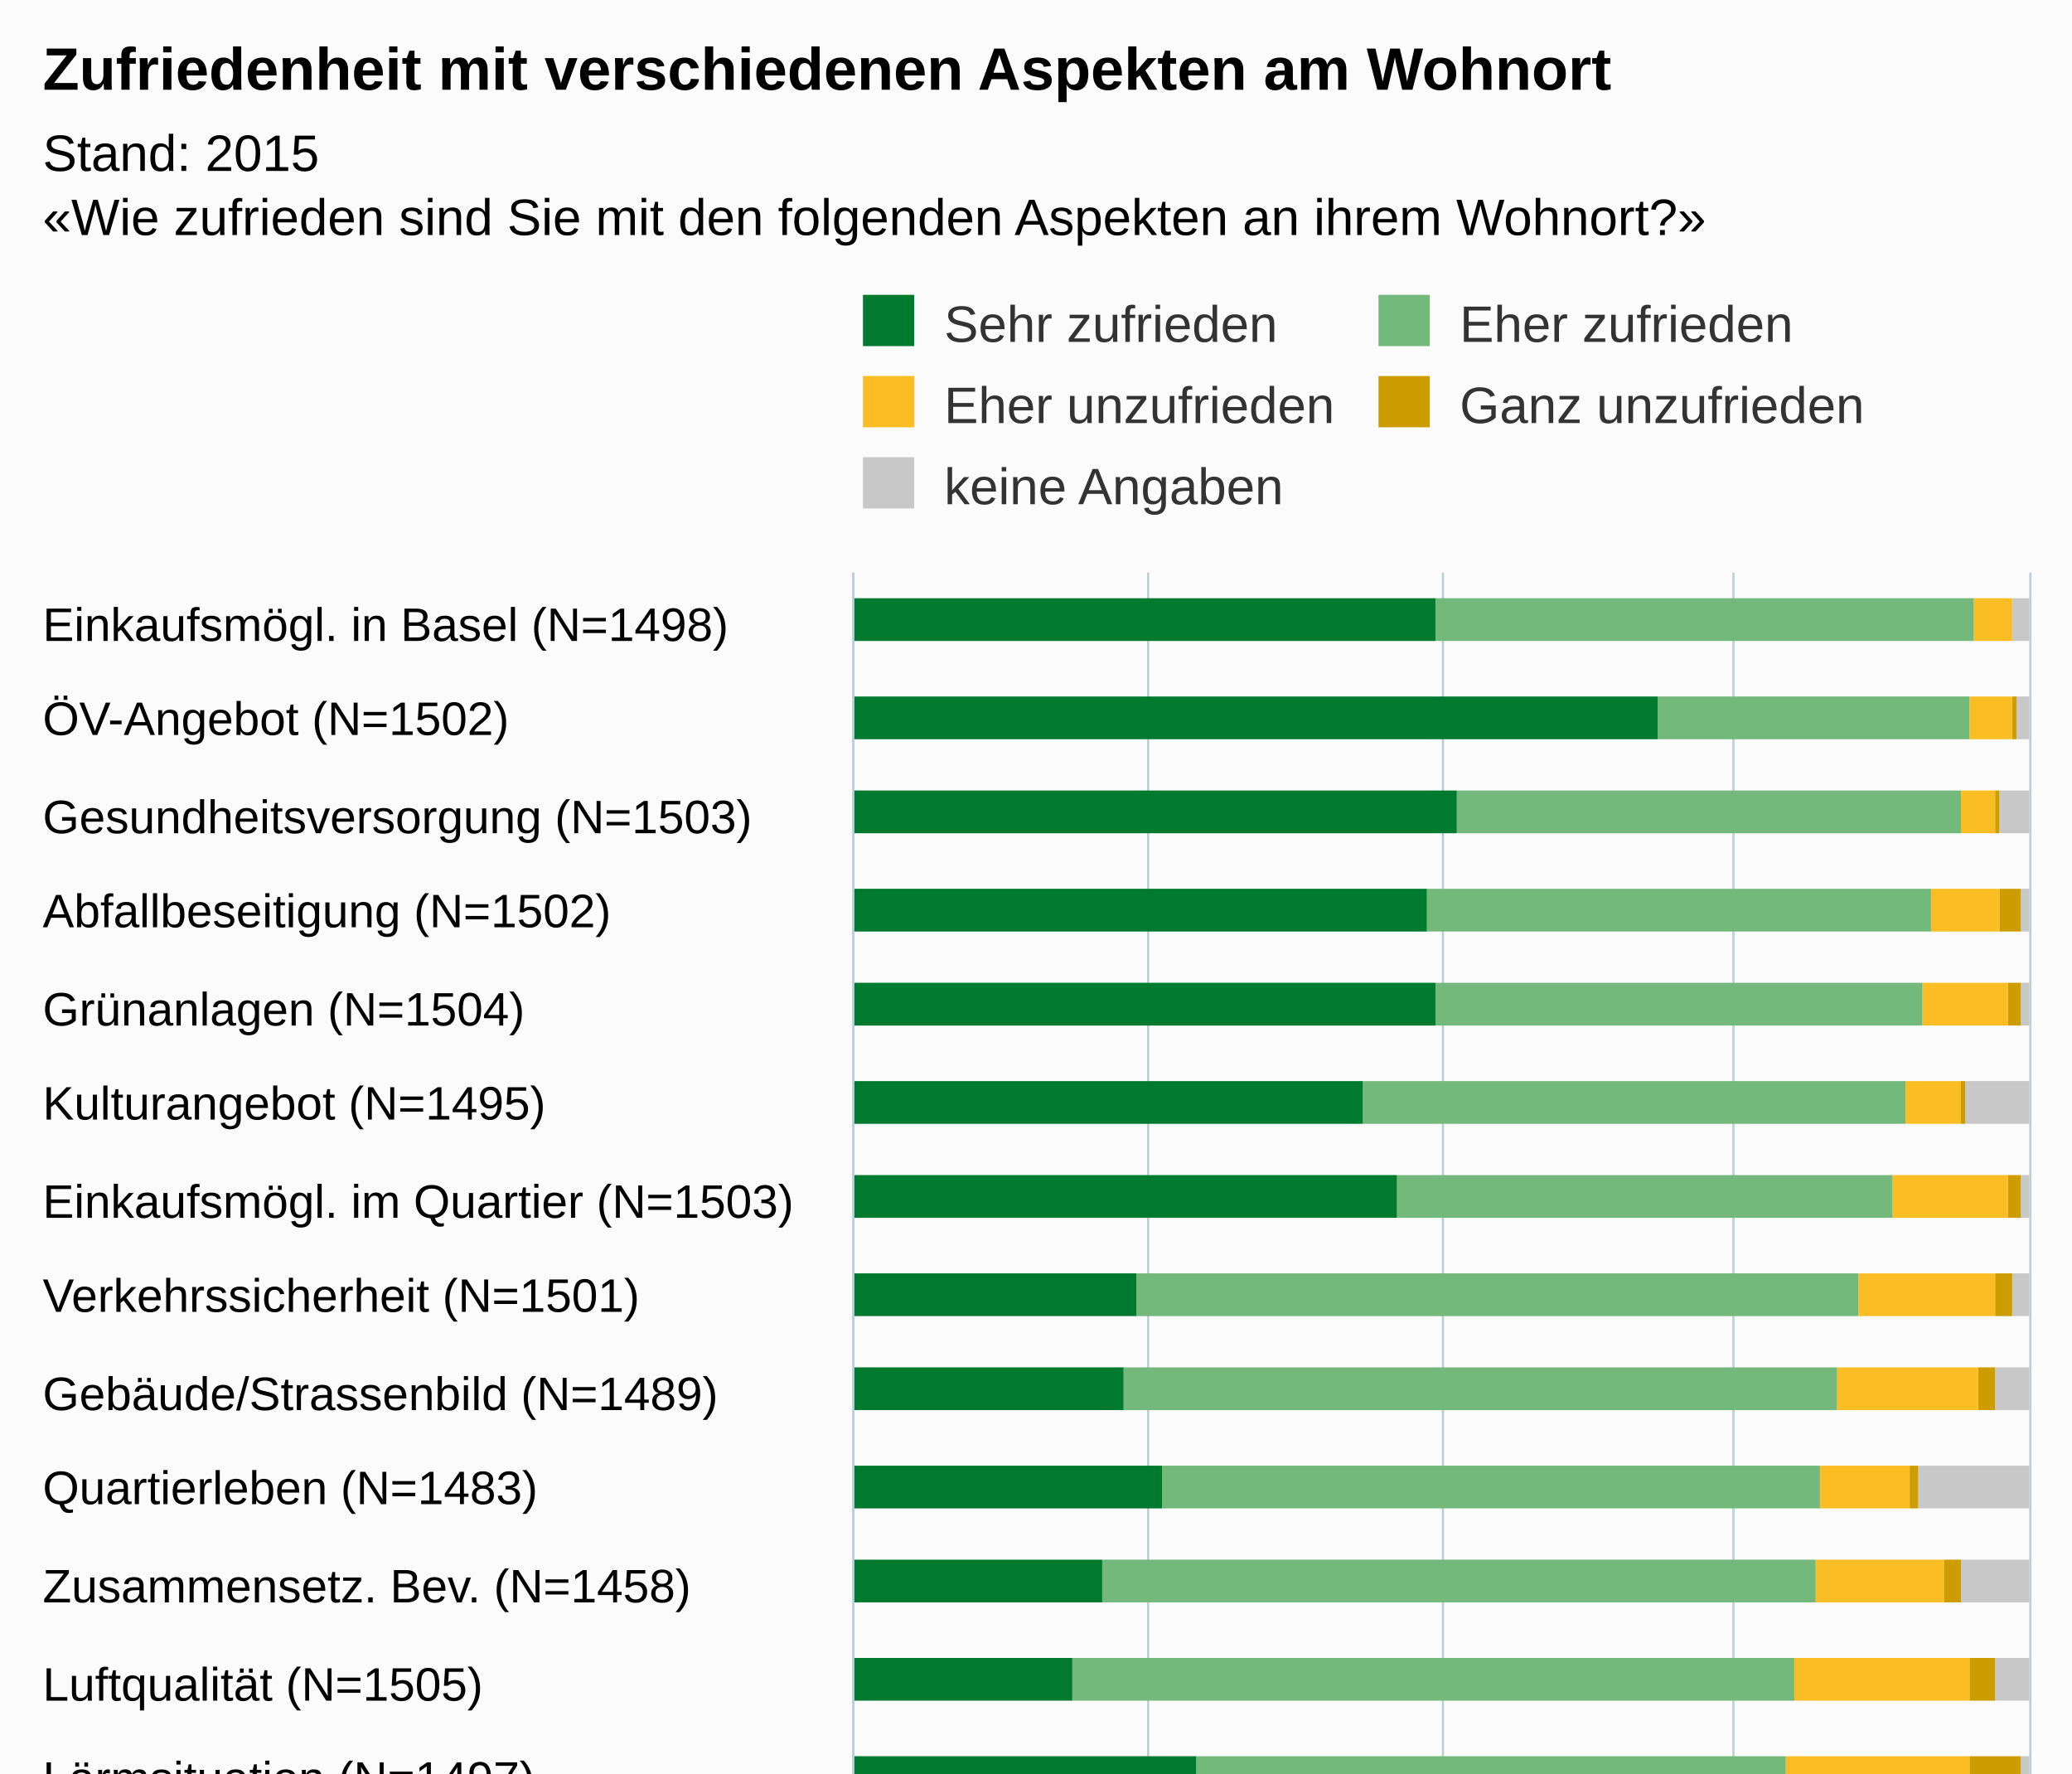
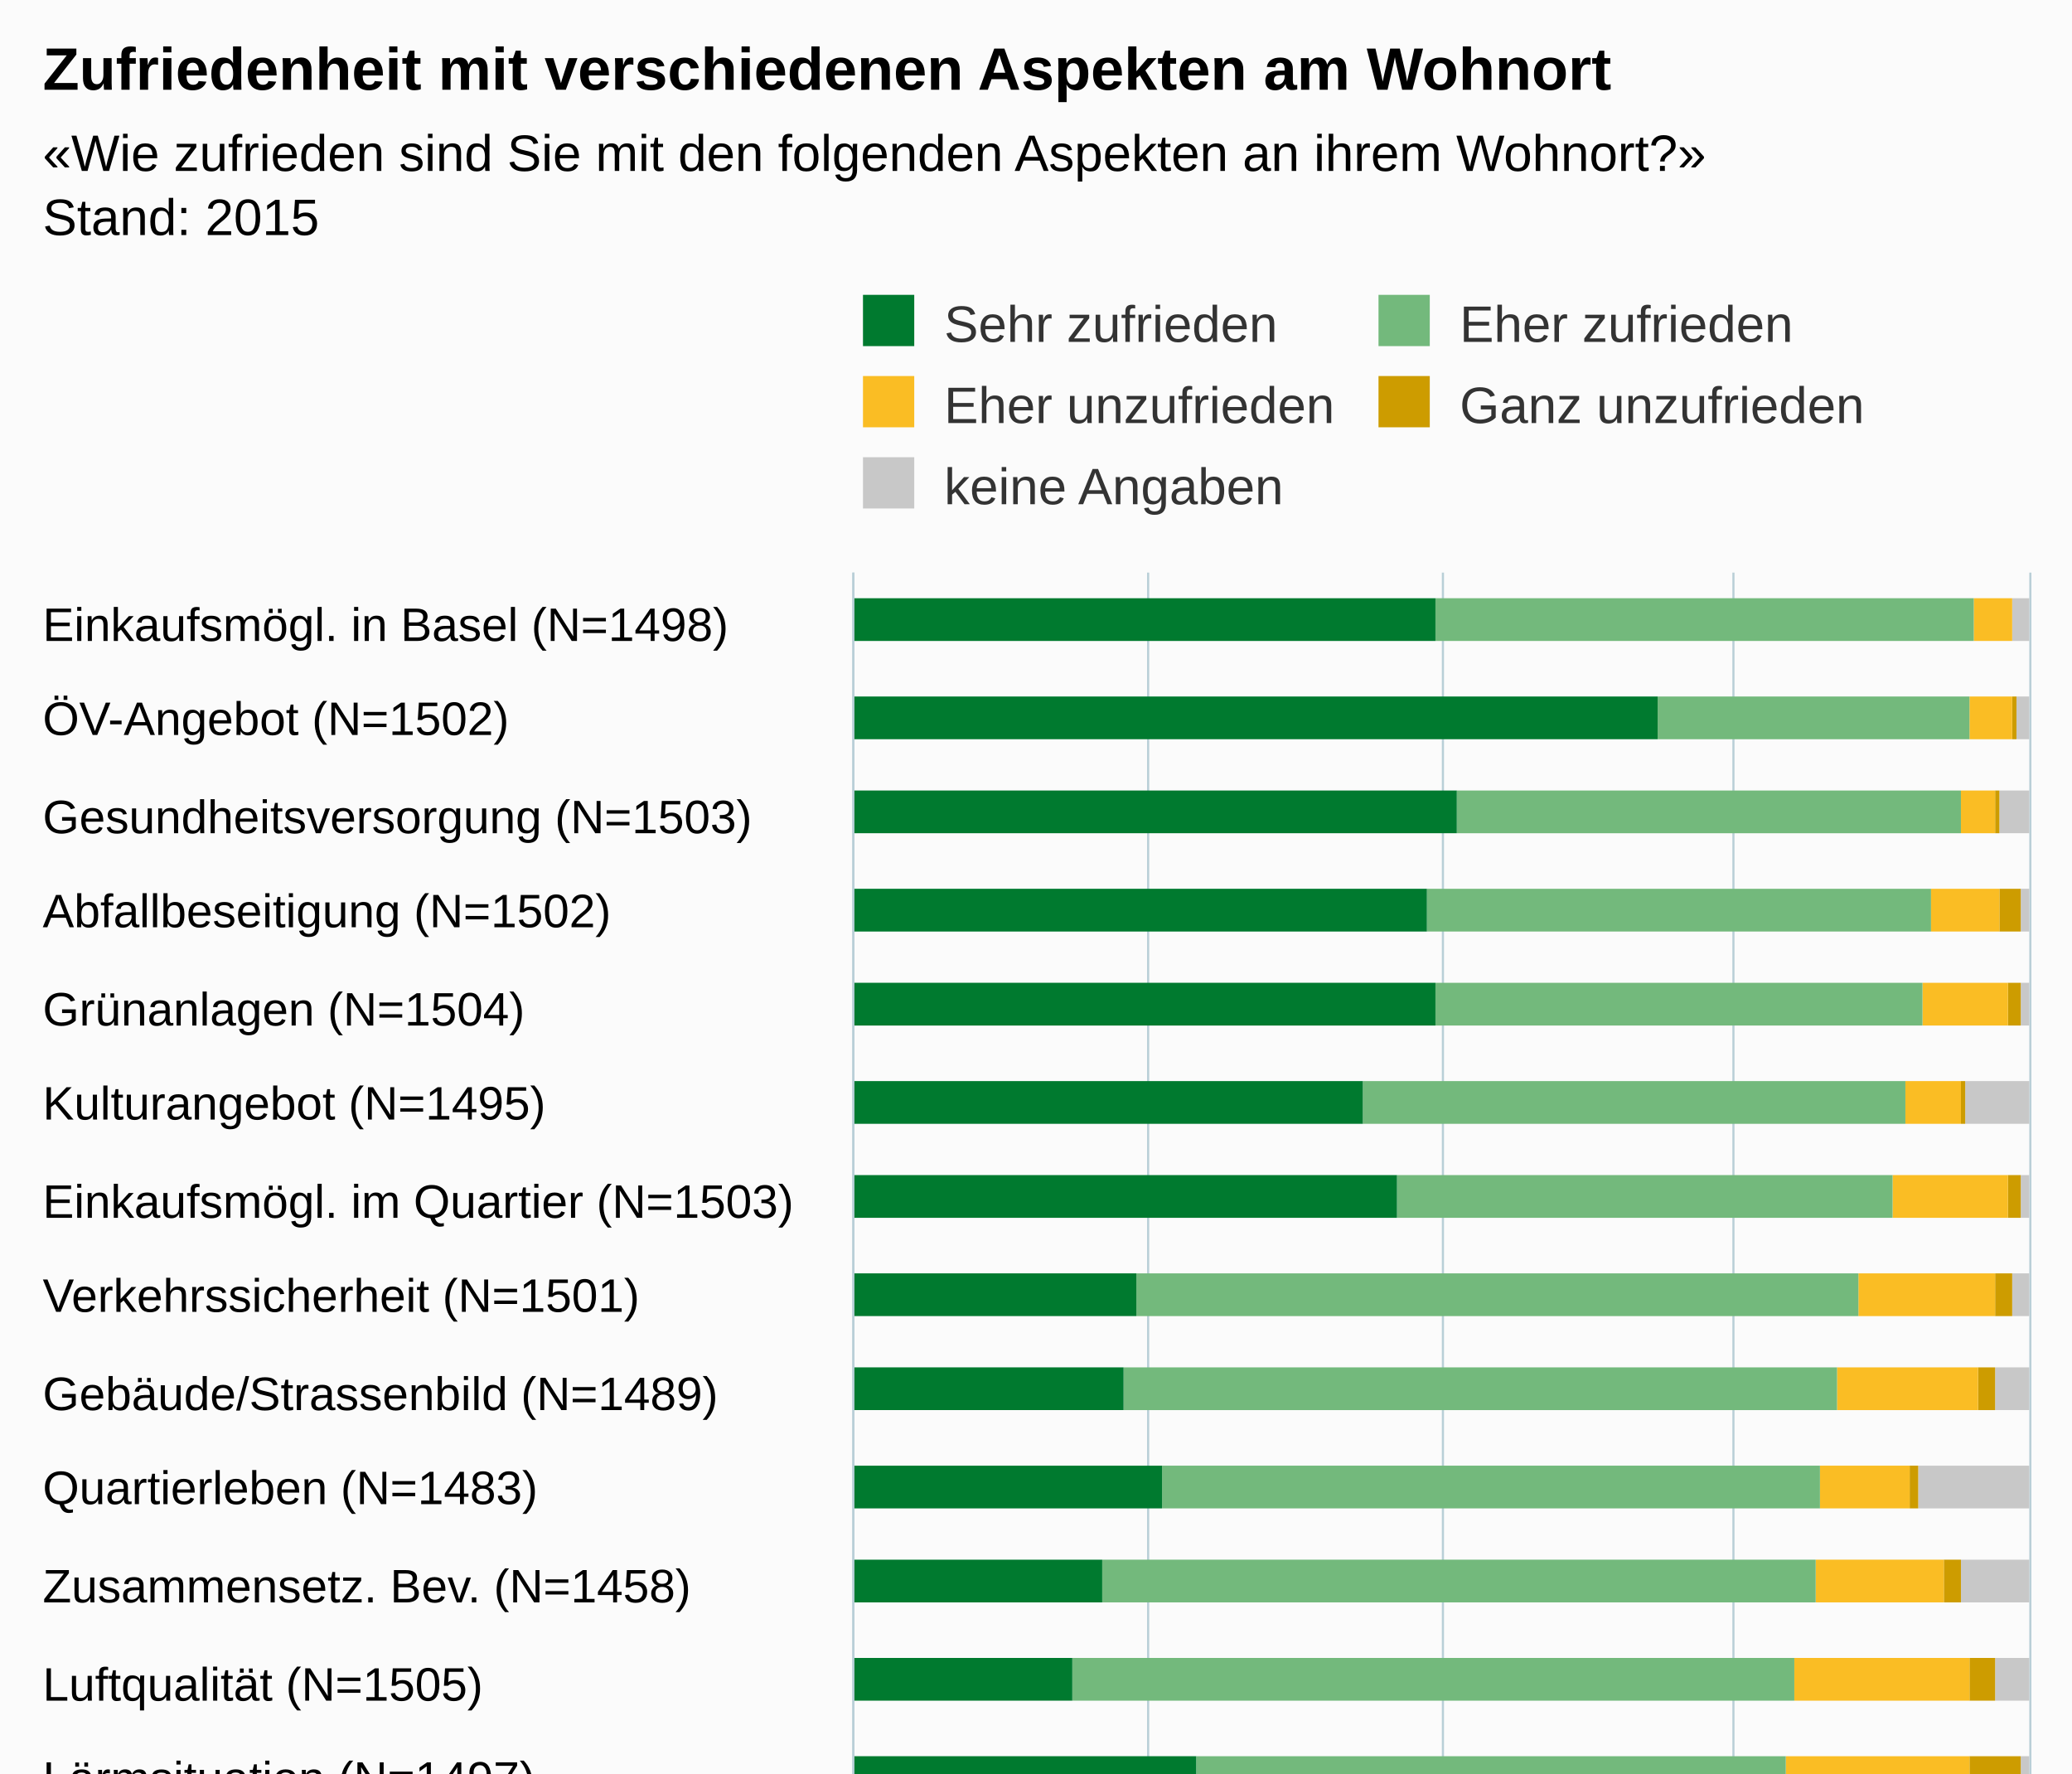
<svg xmlns="http://www.w3.org/2000/svg" version="1.1" class="highcharts-root" style="font-family:Arial;font-size:12px;" viewBox="0 0 485 415">
  <defs>
-     <clipPath id="highcharts-hmi6y2i-6">
+     <clipPath id="highcharts-vgtg6ni-6">
      <rect x="0" y="0" width="518" height="275" fill="none" />
    </clipPath>
-     <clipPath id="highcharts-hmi6y2i-7">
+     <clipPath id="highcharts-vgtg6ni-7">
      <rect x="0" y="0" width="518" height="275" fill="none" />
    </clipPath>
  </defs>
  <rect fill="#fbfbfb" class="highcharts-background" x="0" y="0" width="485" height="713" rx="0" ry="0" />
  <rect fill="none" class="highcharts-plot-background" x="200" y="134" width="275" height="518" />
  <g class="highcharts-pane-group" data-z-index="0" />
  <g class="highcharts-grid highcharts-xaxis-grid " data-z-index="1">
    <path fill="none" data-z-index="1" class="highcharts-grid-line" d="M 200 157.5 L 475 157.5" opacity="1" />
    <path fill="none" data-z-index="1" class="highcharts-grid-line" d="M 200 179.5 L 475 179.5" opacity="1" />
    <path fill="none" data-z-index="1" class="highcharts-grid-line" d="M 200 202.5 L 475 202.5" opacity="1" />
    <path fill="none" data-z-index="1" class="highcharts-grid-line" d="M 200 224.5 L 475 224.5" opacity="1" />
    <path fill="none" data-z-index="1" class="highcharts-grid-line" d="M 200 247.5 L 475 247.5" opacity="1" />
    <path fill="none" data-z-index="1" class="highcharts-grid-line" d="M 200 269.5 L 475 269.5" opacity="1" />
    <path fill="none" data-z-index="1" class="highcharts-grid-line" d="M 200 292.5 L 475 292.5" opacity="1" />
    <path fill="none" data-z-index="1" class="highcharts-grid-line" d="M 200 314.5 L 475 314.5" opacity="1" />
    <path fill="none" data-z-index="1" class="highcharts-grid-line" d="M 200 337.5 L 475 337.5" opacity="1" />
    <path fill="none" data-z-index="1" class="highcharts-grid-line" d="M 200 359.5 L 475 359.5" opacity="1" />
    <path fill="none" data-z-index="1" class="highcharts-grid-line" d="M 200 382.5 L 475 382.5" opacity="1" />
    <path fill="none" data-z-index="1" class="highcharts-grid-line" d="M 200 404.5 L 475 404.5" opacity="1" />
    <path fill="none" data-z-index="1" class="highcharts-grid-line" d="M 200 427.5 L 475 427.5" opacity="1" />
    <path fill="none" data-z-index="1" class="highcharts-grid-line" d="M 200 449.5 L 475 449.5" opacity="1" />
    <path fill="none" data-z-index="1" class="highcharts-grid-line" d="M 200 472.5 L 475 472.5" opacity="1" />
    <path fill="none" data-z-index="1" class="highcharts-grid-line" d="M 200 494.5 L 475 494.5" opacity="1" />
    <path fill="none" data-z-index="1" class="highcharts-grid-line" d="M 200 517.5 L 475 517.5" opacity="1" />
    <path fill="none" data-z-index="1" class="highcharts-grid-line" d="M 200 539.5 L 475 539.5" opacity="1" />
    <path fill="none" data-z-index="1" class="highcharts-grid-line" d="M 200 562.5 L 475 562.5" opacity="1" />
    <path fill="none" data-z-index="1" class="highcharts-grid-line" d="M 200 584.5 L 475 584.5" opacity="1" />
    <path fill="none" data-z-index="1" class="highcharts-grid-line" d="M 200 607.5 L 475 607.5" opacity="1" />
    <path fill="none" data-z-index="1" class="highcharts-grid-line" d="M 200 629.5 L 475 629.5" opacity="1" />
    <path fill="none" data-z-index="1" class="highcharts-grid-line" d="M 200 652.5 L 475 652.5" opacity="1" />
    <path fill="none" data-z-index="1" class="highcharts-grid-line" d="M 200 134.5 L 475 134.5" opacity="1" />
  </g>
  <g class="highcharts-grid highcharts-yaxis-grid " data-z-index="1">
    <path fill="none" stroke="#B9CFD7" stroke-width="0.5" data-z-index="1" class="highcharts-grid-line" d="M 199.75 134 L 199.75 652" opacity="1" />
    <path fill="none" stroke="#B9CFD7" stroke-width="0.5" data-z-index="1" class="highcharts-grid-line" d="M 268.75 134 L 268.75 652" opacity="1" />
    <path fill="none" stroke="#B9CFD7" stroke-width="0.5" data-z-index="1" class="highcharts-grid-line" d="M 337.75 134 L 337.75 652" opacity="1" />
    <path fill="none" stroke="#B9CFD7" stroke-width="0.5" data-z-index="1" class="highcharts-grid-line" d="M 405.75 134 L 405.75 652" opacity="1" />
    <path fill="none" stroke="#B9CFD7" stroke-width="0.5" data-z-index="1" class="highcharts-grid-line" d="M 475.25 134 L 475.25 652" opacity="1" />
  </g>
  <rect fill="none" class="highcharts-plot-border" data-z-index="1" x="200" y="134" width="275" height="518" />
  <g class="highcharts-axis highcharts-xaxis " data-z-index="2">
    <path fill="none" class="highcharts-axis-line" stroke="#B9CFD7" stroke-width="0.5" data-z-index="7" d="M 199.75 134 L 199.75 652" />
  </g>
  <g class="highcharts-axis highcharts-yaxis " data-z-index="2">
    <path fill="none" class="highcharts-axis-line" data-z-index="7" d="M 200 652 L 475 652" />
  </g>
  <g class="highcharts-series-group" data-z-index="3">
-     <g data-z-index="0.1" class="highcharts-series highcharts-series-0 highcharts-column-series " transform="translate(475,652) rotate(90) scale(-1,1) scale(1 1)" clip-path="url(#highcharts-hmi6y2i-7)">
+     <g data-z-index="0.1" class="highcharts-series highcharts-series-0 highcharts-column-series " transform="translate(475,652) rotate(90) scale(-1,1) scale(1 1)" clip-path="url(#highcharts-vgtg6ni-7)">
      <rect x="502" y="0" width="10" height="4" fill="#C8C8C8" class="highcharts-point" />
      <rect x="479" y="0" width="10" height="3" fill="#C8C8C8" class="highcharts-point" />
      <rect x="457" y="0" width="10" height="7" fill="#C8C8C8" class="highcharts-point" />
      <rect x="434" y="0" width="10" height="2" fill="#C8C8C8" class="highcharts-point" />
      <rect x="412" y="0" width="10" height="2" fill="#C8C8C8" class="highcharts-point" />
      <rect x="389" y="0" width="10" height="15" fill="#C8C8C8" class="highcharts-point" />
      <rect x="367" y="0" width="10" height="2" fill="#C8C8C8" class="highcharts-point" />
      <rect x="344" y="0" width="10" height="4" fill="#C8C8C8" class="highcharts-point" />
      <rect x="322" y="0" width="10" height="8" fill="#C8C8C8" class="highcharts-point" />
      <rect x="299" y="0" width="10" height="26" fill="#C8C8C8" class="highcharts-point" />
      <rect x="277" y="0" width="10" height="16" fill="#C8C8C8" class="highcharts-point" />
      <rect x="254" y="0" width="10" height="8" fill="#C8C8C8" class="highcharts-point" />
      <rect x="231" y="0" width="10" height="2" fill="#C8C8C8" class="highcharts-point" />
      <rect x="209" y="0" width="10" height="3" fill="#C8C8C8" class="highcharts-point" />
      <rect x="186" y="0" width="10" height="2" fill="#C8C8C8" class="highcharts-point" />
      <rect x="164" y="0" width="10" height="55" fill="#C8C8C8" class="highcharts-point" />
      <rect x="141" y="0" width="10" height="55" fill="#C8C8C8" class="highcharts-point" />
      <rect x="119" y="0" width="10" height="71" fill="#C8C8C8" class="highcharts-point" />
      <rect x="96" y="0" width="10" height="81" fill="#C8C8C8" class="highcharts-point" />
      <rect x="74" y="0" width="10" height="72" fill="#C8C8C8" class="highcharts-point" />
      <rect x="51" y="0" width="10" height="116" fill="#C8C8C8" class="highcharts-point" />
      <rect x="29" y="0" width="10" height="41" fill="#C8C8C8" class="highcharts-point" />
      <rect x="6" y="0" width="10" height="75" fill="#C8C8C8" class="highcharts-point" />
    </g>
    <g data-z-index="0.1" class="highcharts-markers highcharts-series-0 highcharts-column-series " transform="translate(475,652) rotate(90) scale(-1,1) scale(1 1)" clip-path="none" />
-     <g data-z-index="0.1" class="highcharts-series highcharts-series-1 highcharts-column-series " transform="translate(475,652) rotate(90) scale(-1,1) scale(1 1)" clip-path="url(#highcharts-hmi6y2i-7)">
+     <g data-z-index="0.1" class="highcharts-series highcharts-series-1 highcharts-column-series " transform="translate(475,652) rotate(90) scale(-1,1) scale(1 1)" clip-path="url(#highcharts-vgtg6ni-7)">
      <rect x="502" y="4" width="10" height="0" fill="#CD9C00" class="highcharts-point" />
      <rect x="479" y="3" width="10" height="1" fill="#CD9C00" class="highcharts-point" />
      <rect x="457" y="7" width="10" height="1" fill="#CD9C00" class="highcharts-point" />
      <rect x="434" y="2" width="10" height="5" fill="#CD9C00" class="highcharts-point" />
      <rect x="412" y="2" width="10" height="3" fill="#CD9C00" class="highcharts-point" />
      <rect x="389" y="15" width="10" height="1" fill="#CD9C00" class="highcharts-point" />
      <rect x="367" y="2" width="10" height="3" fill="#CD9C00" class="highcharts-point" />
      <rect x="344" y="4" width="10" height="4" fill="#CD9C00" class="highcharts-point" />
      <rect x="322" y="8" width="10" height="4" fill="#CD9C00" class="highcharts-point" />
      <rect x="299" y="26" width="10" height="2" fill="#CD9C00" class="highcharts-point" />
      <rect x="277" y="16" width="10" height="4" fill="#CD9C00" class="highcharts-point" />
      <rect x="254" y="8" width="10" height="6" fill="#CD9C00" class="highcharts-point" />
      <rect x="231" y="2" width="10" height="12" fill="#CD9C00" class="highcharts-point" />
      <rect x="209" y="3" width="10" height="10" fill="#CD9C00" class="highcharts-point" />
      <rect x="186" y="2" width="10" height="10" fill="#CD9C00" class="highcharts-point" />
      <rect x="164" y="55" width="10" height="1" fill="#CD9C00" class="highcharts-point" />
      <rect x="141" y="55" width="10" height="2" fill="#CD9C00" class="highcharts-point" />
      <rect x="119" y="71" width="10" height="5" fill="#CD9C00" class="highcharts-point" />
      <rect x="96" y="81" width="10" height="2" fill="#CD9C00" class="highcharts-point" />
      <rect x="74" y="72" width="10" height="3" fill="#CD9C00" class="highcharts-point" />
      <rect x="51" y="116" width="10" height="1" fill="#CD9C00" class="highcharts-point" />
      <rect x="29" y="41" width="10" height="16" fill="#CD9C00" class="highcharts-point" />
      <rect x="6" y="75" width="10" height="45" fill="#CD9C00" class="highcharts-point" />
    </g>
    <g data-z-index="0.1" class="highcharts-markers highcharts-series-1 highcharts-column-series " transform="translate(475,652) rotate(90) scale(-1,1) scale(1 1)" clip-path="none" />
-     <g data-z-index="0.1" class="highcharts-series highcharts-series-2 highcharts-column-series " transform="translate(475,652) rotate(90) scale(-1,1) scale(1 1)" clip-path="url(#highcharts-hmi6y2i-7)">
+     <g data-z-index="0.1" class="highcharts-series highcharts-series-2 highcharts-column-series " transform="translate(475,652) rotate(90) scale(-1,1) scale(1 1)" clip-path="url(#highcharts-vgtg6ni-7)">
      <rect x="502" y="4" width="10" height="9" fill="#FABD24" class="highcharts-point" />
      <rect x="479" y="4" width="10" height="10" fill="#FABD24" class="highcharts-point" />
      <rect x="457" y="8" width="10" height="8" fill="#FABD24" class="highcharts-point" />
      <rect x="434" y="7" width="10" height="16" fill="#FABD24" class="highcharts-point" />
      <rect x="412" y="5" width="10" height="20" fill="#FABD24" class="highcharts-point" />
      <rect x="389" y="16" width="10" height="13" fill="#FABD24" class="highcharts-point" />
      <rect x="367" y="5" width="10" height="27" fill="#FABD24" class="highcharts-point" />
      <rect x="344" y="8" width="10" height="32" fill="#FABD24" class="highcharts-point" />
      <rect x="322" y="12" width="10" height="33" fill="#FABD24" class="highcharts-point" />
      <rect x="299" y="28" width="10" height="21" fill="#FABD24" class="highcharts-point" />
      <rect x="277" y="20" width="10" height="30" fill="#FABD24" class="highcharts-point" />
      <rect x="254" y="14" width="10" height="41" fill="#FABD24" class="highcharts-point" />
      <rect x="231" y="14" width="10" height="43" fill="#FABD24" class="highcharts-point" />
      <rect x="209" y="13" width="10" height="53" fill="#FABD24" class="highcharts-point" />
      <rect x="186" y="12" width="10" height="58" fill="#FABD24" class="highcharts-point" />
      <rect x="164" y="56" width="10" height="20" fill="#FABD24" class="highcharts-point" />
      <rect x="141" y="57" width="10" height="20" fill="#FABD24" class="highcharts-point" />
      <rect x="119" y="76" width="10" height="41" fill="#FABD24" class="highcharts-point" />
      <rect x="96" y="83" width="10" height="35" fill="#FABD24" class="highcharts-point" />
      <rect x="74" y="75" width="10" height="49" fill="#FABD24" class="highcharts-point" />
      <rect x="51" y="117" width="10" height="19" fill="#FABD24" class="highcharts-point" />
      <rect x="29" y="57" width="10" height="80" fill="#FABD24" class="highcharts-point" />
      <rect x="6" y="120" width="10" height="59" fill="#FABD24" class="highcharts-point" />
    </g>
    <g data-z-index="0.1" class="highcharts-markers highcharts-series-2 highcharts-column-series " transform="translate(475,652) rotate(90) scale(-1,1) scale(1 1)" clip-path="none" />
-     <g data-z-index="0.1" class="highcharts-series highcharts-series-3 highcharts-column-series " transform="translate(475,652) rotate(90) scale(-1,1) scale(1 1)" clip-path="url(#highcharts-hmi6y2i-7)">
+     <g data-z-index="0.1" class="highcharts-series highcharts-series-3 highcharts-column-series " transform="translate(475,652) rotate(90) scale(-1,1) scale(1 1)" clip-path="url(#highcharts-vgtg6ni-7)">
      <rect x="502" y="13" width="10" height="126" fill="#73B97C" class="highcharts-point" />
      <rect x="479" y="14" width="10" height="73" fill="#73B97C" class="highcharts-point" />
      <rect x="457" y="16" width="10" height="118" fill="#73B97C" class="highcharts-point" />
      <rect x="434" y="23" width="10" height="118" fill="#73B97C" class="highcharts-point" />
      <rect x="412" y="25" width="10" height="114" fill="#73B97C" class="highcharts-point" />
      <rect x="389" y="29" width="10" height="127" fill="#73B97C" class="highcharts-point" />
      <rect x="367" y="32" width="10" height="116" fill="#73B97C" class="highcharts-point" />
      <rect x="344" y="40" width="10" height="169" fill="#73B97C" class="highcharts-point" />
      <rect x="322" y="45" width="10" height="167" fill="#73B97C" class="highcharts-point" />
      <rect x="299" y="49" width="10" height="154" fill="#73B97C" class="highcharts-point" />
      <rect x="277" y="50" width="10" height="167" fill="#73B97C" class="highcharts-point" />
      <rect x="254" y="55" width="10" height="169" fill="#73B97C" class="highcharts-point" />
      <rect x="231" y="57" width="10" height="138" fill="#73B97C" class="highcharts-point" />
      <rect x="209" y="66" width="10" height="152" fill="#73B97C" class="highcharts-point" />
      <rect x="186" y="70" width="10" height="128" fill="#73B97C" class="highcharts-point" />
      <rect x="164" y="76" width="10" height="149" fill="#73B97C" class="highcharts-point" />
      <rect x="141" y="77" width="10" height="119" fill="#73B97C" class="highcharts-point" />
      <rect x="119" y="117" width="10" height="128" fill="#73B97C" class="highcharts-point" />
      <rect x="96" y="118" width="10" height="123" fill="#73B97C" class="highcharts-point" />
      <rect x="74" y="124" width="10" height="124" fill="#73B97C" class="highcharts-point" />
      <rect x="51" y="136" width="10" height="92" fill="#73B97C" class="highcharts-point" />
      <rect x="29" y="137" width="10" height="109" fill="#73B97C" class="highcharts-point" />
      <rect x="6" y="179" width="10" height="74" fill="#73B97C" class="highcharts-point" />
    </g>
    <g data-z-index="0.1" class="highcharts-markers highcharts-series-3 highcharts-column-series " transform="translate(475,652) rotate(90) scale(-1,1) scale(1 1)" clip-path="none" />
-     <g data-z-index="0.1" class="highcharts-series highcharts-series-4 highcharts-column-series " transform="translate(475,652) rotate(90) scale(-1,1) scale(1 1)" clip-path="url(#highcharts-hmi6y2i-7)">
+     <g data-z-index="0.1" class="highcharts-series highcharts-series-4 highcharts-column-series " transform="translate(475,652) rotate(90) scale(-1,1) scale(1 1)" clip-path="url(#highcharts-vgtg6ni-7)">
      <rect x="502" y="139" width="10" height="137" fill="#007A2F" class="highcharts-point" />
      <rect x="479" y="87" width="10" height="189" fill="#007A2F" class="highcharts-point" />
      <rect x="457" y="134" width="10" height="142" fill="#007A2F" class="highcharts-point" />
      <rect x="434" y="141" width="10" height="135" fill="#007A2F" class="highcharts-point" />
      <rect x="412" y="139" width="10" height="137" fill="#007A2F" class="highcharts-point" />
      <rect x="389" y="156" width="10" height="120" fill="#007A2F" class="highcharts-point" />
      <rect x="367" y="148" width="10" height="128" fill="#007A2F" class="highcharts-point" />
      <rect x="344" y="209" width="10" height="67" fill="#007A2F" class="highcharts-point" />
      <rect x="322" y="212" width="10" height="64" fill="#007A2F" class="highcharts-point" />
      <rect x="299" y="203" width="10" height="73" fill="#007A2F" class="highcharts-point" />
      <rect x="277" y="217" width="10" height="59" fill="#007A2F" class="highcharts-point" />
      <rect x="254" y="224" width="10" height="52" fill="#007A2F" class="highcharts-point" />
      <rect x="231" y="195" width="10" height="81" fill="#007A2F" class="highcharts-point" />
      <rect x="209" y="218" width="10" height="58" fill="#007A2F" class="highcharts-point" />
      <rect x="186" y="198" width="10" height="78" fill="#007A2F" class="highcharts-point" />
      <rect x="164" y="225" width="10" height="51" fill="#007A2F" class="highcharts-point" />
      <rect x="141" y="196" width="10" height="80" fill="#007A2F" class="highcharts-point" />
      <rect x="119" y="245" width="10" height="31" fill="#007A2F" class="highcharts-point" />
      <rect x="96" y="241" width="10" height="35" fill="#007A2F" class="highcharts-point" />
      <rect x="74" y="248" width="10" height="28" fill="#007A2F" class="highcharts-point" />
      <rect x="51" y="228" width="10" height="48" fill="#007A2F" class="highcharts-point" />
      <rect x="29" y="246" width="10" height="30" fill="#007A2F" class="highcharts-point" />
      <rect x="6" y="253" width="10" height="23" fill="#007A2F" class="highcharts-point" />
    </g>
    <g data-z-index="0.1" class="highcharts-markers highcharts-series-4 highcharts-column-series " transform="translate(475,652) rotate(90) scale(-1,1) scale(1 1)" clip-path="none" />
  </g>
  <text x="10" text-anchor="start" class="highcharts-title" data-z-index="4" style="color:#000000;font-size:14px;font-weight:bold;fill:#000000;" y="21">
    <tspan>Zufriedenheit mit verschiedenen Aspekten am Wohnort</tspan>
  </text>
  <text x="10" text-anchor="start" class="highcharts-subtitle" data-z-index="4" style="color:#000000;font-size:12px;fill:#000000;" y="40">
-     <tspan>Stand: 2015</tspan>
-     <tspan x="10" dy="15">«Wie zufrieden sind Sie mit den folgenden Aspekten an ihrem Wohnort?»</tspan>
+     <tspan>«Wie zufrieden sind Sie mit den folgenden Aspekten an ihrem Wohnort?»</tspan>
+     <tspan x="10" dy="15">Stand: 2015</tspan>
  </text>
  <g class="highcharts-legend" data-z-index="7" transform="translate(200,70)">
    <rect fill="none" class="highcharts-legend-box" rx="0" ry="0" x="0" y="0" width="236" height="52" visibility="visible" />
    <g data-z-index="1">
      <g>
        <g class="highcharts-legend-item highcharts-column-series highcharts-color-undefined highcharts-series-4" data-z-index="1" transform="translate(0,-5)">
          <text x="21" style="color:#333333;font-size:12px;font-weight:normal;cursor:pointer;fill:#333333;" text-anchor="start" data-z-index="2" y="15">
            <tspan>Sehr zufrieden</tspan>
          </text>
          <rect x="2" y="4" width="12" height="12" fill="#007A2F" class="highcharts-point" data-z-index="3" />
        </g>
        <g class="highcharts-legend-item highcharts-column-series highcharts-color-undefined highcharts-series-3" data-z-index="1" transform="translate(120.6719,-5)">
          <text x="21" y="15" style="color:#333333;font-size:12px;font-weight:normal;cursor:pointer;fill:#333333;" text-anchor="start" data-z-index="2">
            <tspan>Eher zufrieden</tspan>
          </text>
          <rect x="2" y="4" width="12" height="12" fill="#73B97C" class="highcharts-point" data-z-index="3" />
        </g>
        <g class="highcharts-legend-item highcharts-column-series highcharts-color-undefined highcharts-series-2" data-z-index="1" transform="translate(0,14)">
          <text x="21" y="15" style="color:#333333;font-size:12px;font-weight:normal;cursor:pointer;fill:#333333;" text-anchor="start" data-z-index="2">
            <tspan>Eher unzufrieden</tspan>
          </text>
          <rect x="2" y="4" width="12" height="12" fill="#FABD24" class="highcharts-point" data-z-index="3" />
        </g>
        <g class="highcharts-legend-item highcharts-column-series highcharts-color-undefined highcharts-series-1" data-z-index="1" transform="translate(120.6719,14)">
          <text x="21" y="15" style="color:#333333;font-size:12px;font-weight:normal;cursor:pointer;fill:#333333;" text-anchor="start" data-z-index="2">
            <tspan>Ganz unzufrieden</tspan>
          </text>
          <rect x="2" y="4" width="12" height="12" fill="#CD9C00" class="highcharts-point" data-z-index="3" />
        </g>
        <g class="highcharts-legend-item highcharts-column-series highcharts-color-undefined highcharts-series-0" data-z-index="1" transform="translate(0,33)">
          <text x="21" y="15" style="color:#333333;font-size:12px;font-weight:normal;cursor:pointer;fill:#333333;" text-anchor="start" data-z-index="2">
            <tspan>keine Angaben</tspan>
          </text>
          <rect x="2" y="4" width="12" height="12" fill="#C8C8C8" class="highcharts-point" data-z-index="3" />
        </g>
      </g>
    </g>
  </g>
  <g class="highcharts-axis-labels highcharts-xaxis-labels " data-z-index="7">
    <text x="10" style="color:#000000;cursor:default;font-size:11px;white-space:nowrap;fill:#000000;" text-anchor="start" transform="translate(0,0)" y="150" opacity="1">
      <tspan>Einkaufsmögl. in Basel (N=1498)</tspan>
    </text>
    <text x="10" style="color:#000000;cursor:default;font-size:11px;white-space:nowrap;fill:#000000;" text-anchor="start" transform="translate(0,0)" y="172" opacity="1">
      <tspan>ÖV-Angebot (N=1502)</tspan>
    </text>
    <text x="10" style="color:#000000;cursor:default;font-size:11px;white-space:nowrap;fill:#000000;" text-anchor="start" transform="translate(0,0)" y="195" opacity="1">
      <tspan>Gesundheitsversorgung (N=1503)</tspan>
    </text>
    <text x="10" style="color:#000000;cursor:default;font-size:11px;white-space:nowrap;fill:#000000;" text-anchor="start" transform="translate(0,0)" y="217" opacity="1">
      <tspan>Abfallbeseitigung (N=1502)</tspan>
    </text>
    <text x="10" style="color:#000000;cursor:default;font-size:11px;white-space:nowrap;fill:#000000;" text-anchor="start" transform="translate(0,0)" y="240" opacity="1">
      <tspan>Grünanlagen (N=1504)</tspan>
    </text>
    <text x="10" style="color:#000000;cursor:default;font-size:11px;white-space:nowrap;fill:#000000;" text-anchor="start" transform="translate(0,0)" y="262" opacity="1">
      <tspan>Kulturangebot (N=1495)</tspan>
    </text>
    <text x="10" style="color:#000000;cursor:default;font-size:11px;white-space:nowrap;fill:#000000;" text-anchor="start" transform="translate(0,0)" y="285" opacity="1">
      <tspan>Einkaufsmögl. im Quartier (N=1503)</tspan>
    </text>
    <text x="10" style="color:#000000;cursor:default;font-size:11px;white-space:nowrap;fill:#000000;" text-anchor="start" transform="translate(0,0)" y="307" opacity="1">
      <tspan>Verkehrssicherheit (N=1501)</tspan>
    </text>
    <text x="10" style="color:#000000;cursor:default;font-size:11px;white-space:nowrap;fill:#000000;" text-anchor="start" transform="translate(0,0)" y="330" opacity="1">
      <tspan>Gebäude/Strassenbild (N=1489)</tspan>
    </text>
    <text x="10" style="color:#000000;cursor:default;font-size:11px;white-space:nowrap;fill:#000000;" text-anchor="start" transform="translate(0,0)" y="352" opacity="1">
      <tspan>Quartierleben (N=1483)</tspan>
    </text>
    <text x="10" style="color:#000000;cursor:default;font-size:11px;white-space:nowrap;fill:#000000;" text-anchor="start" transform="translate(0,0)" y="375" opacity="1">
      <tspan>Zusammensetz. Bev. (N=1458)</tspan>
    </text>
    <text x="10" style="color:#000000;cursor:default;font-size:11px;white-space:nowrap;fill:#000000;" text-anchor="start" transform="translate(0,0)" y="398" opacity="1">
      <tspan>Luftqualität (N=1505)</tspan>
    </text>
    <text x="10" style="color:#000000;cursor:default;font-size:11px;white-space:nowrap;fill:#000000;" text-anchor="start" transform="translate(0,0)" y="420" opacity="1">
      <tspan>Lärmsituation (N=1497)</tspan>
    </text>
    <text x="10" style="color:#000000;cursor:default;font-size:11px;white-space:nowrap;fill:#000000;" text-anchor="start" transform="translate(0,0)" y="443" opacity="1">
      <tspan>Öffentliche Sicherheit (N=1500)</tspan>
    </text>
    <text x="10" style="color:#000000;cursor:default;font-size:11px;white-space:nowrap;fill:#000000;" text-anchor="start" transform="translate(0,0)" y="465" opacity="1">
      <tspan>Sauberkeit (N=1504)</tspan>
    </text>
    <text x="10" style="color:#000000;cursor:default;font-size:11px;white-space:nowrap;fill:#000000;" text-anchor="start" transform="translate(0,0)" y="488" opacity="1">
      <tspan>Senioreneinrichtungen (N=1485)</tspan>
    </text>
    <text x="10" style="color:#000000;cursor:default;font-size:11px;white-space:nowrap;fill:#000000;" text-anchor="start" transform="translate(0,0)" y="510" opacity="1">
      <tspan>Schule, Bildung (N=1339)</tspan>
    </text>
    <text x="10" style="color:#000000;cursor:default;font-size:11px;white-space:nowrap;fill:#000000;" text-anchor="start" transform="translate(0,0)" y="533" opacity="1">
      <tspan>Arbeitsplatzangebot (N=1383)</tspan>
    </text>
    <text x="10" style="color:#000000;cursor:default;font-size:11px;white-space:nowrap;fill:#000000;" text-anchor="start" transform="translate(0,0)" y="555" opacity="1">
      <tspan>Behinderteneinrichtungen (N=1477)</tspan>
    </text>
    <text x="10" style="color:#000000;cursor:default;font-size:11px;white-space:nowrap;fill:#000000;" text-anchor="start" transform="translate(0,0)" y="578" opacity="1">
      <tspan>Jugendeinrichtungen (N=1470)</tspan>
    </text>
    <text x="10" style="color:#000000;cursor:default;font-size:11px;white-space:nowrap;fill:#000000;" text-anchor="start" transform="translate(0,0)" y="600" opacity="1">
      <tspan>Kinderbetreuung (N=1035)</tspan>
    </text>
    <text x="10" style="color:#000000;cursor:default;font-size:11px;white-space:nowrap;fill:#000000;" text-anchor="start" transform="translate(0,0)" y="623" opacity="1">
      <tspan>Wohnungsangebot (N=1386)</tspan>
    </text>
    <text x="10" style="color:#000000;cursor:default;font-size:11px;white-space:nowrap;fill:#000000;" text-anchor="start" transform="translate(0,0)" y="645" opacity="1">
      <tspan>Parkplätze (N=1402)</tspan>
    </text>
  </g>
  <g class="highcharts-axis-labels highcharts-yaxis-labels " data-z-index="7">
    <text x="200" style="color:#000000;cursor:default;font-size:11px;white-space:nowrap;fill:#000000;" text-anchor="middle" transform="translate(0,0)" y="671" opacity="1">0%</text>
    <text x="268.75" style="color:#000000;cursor:default;font-size:11px;white-space:nowrap;fill:#000000;" text-anchor="middle" transform="translate(0,0)" y="671" opacity="1">25%</text>
    <text x="337.5" style="color:#000000;cursor:default;font-size:11px;white-space:nowrap;fill:#000000;" text-anchor="middle" transform="translate(0,0)" y="671" opacity="1">50%</text>
    <text x="406.25" style="color:#000000;cursor:default;font-size:11px;white-space:nowrap;fill:#000000;" text-anchor="middle" transform="translate(0,0)" y="671" opacity="1">75%</text>
    <text x="460.953" style="color:#000000;cursor:default;font-size:11px;white-space:nowrap;fill:#000000;" text-anchor="middle" transform="translate(0,0)" y="671" opacity="1">100%</text>
  </g>
  <text x="10" class="highcharts-credits" text-anchor="start" data-z-index="8" style="cursor:default;color:#000000;font-size:10px;fill:#000000;" y="688">
    <tspan>Quelle: Bevölkerungsbefragung Basel-Stadt 2015, Frage F6.</tspan>
-     <tspan x="10" dy="13">Zuletzt geändert: 2018-4-3</tspan>
+     <tspan x="10" dy="13">Zuletzt geändert: 2018-10-19</tspan>
  </text>
</svg>
